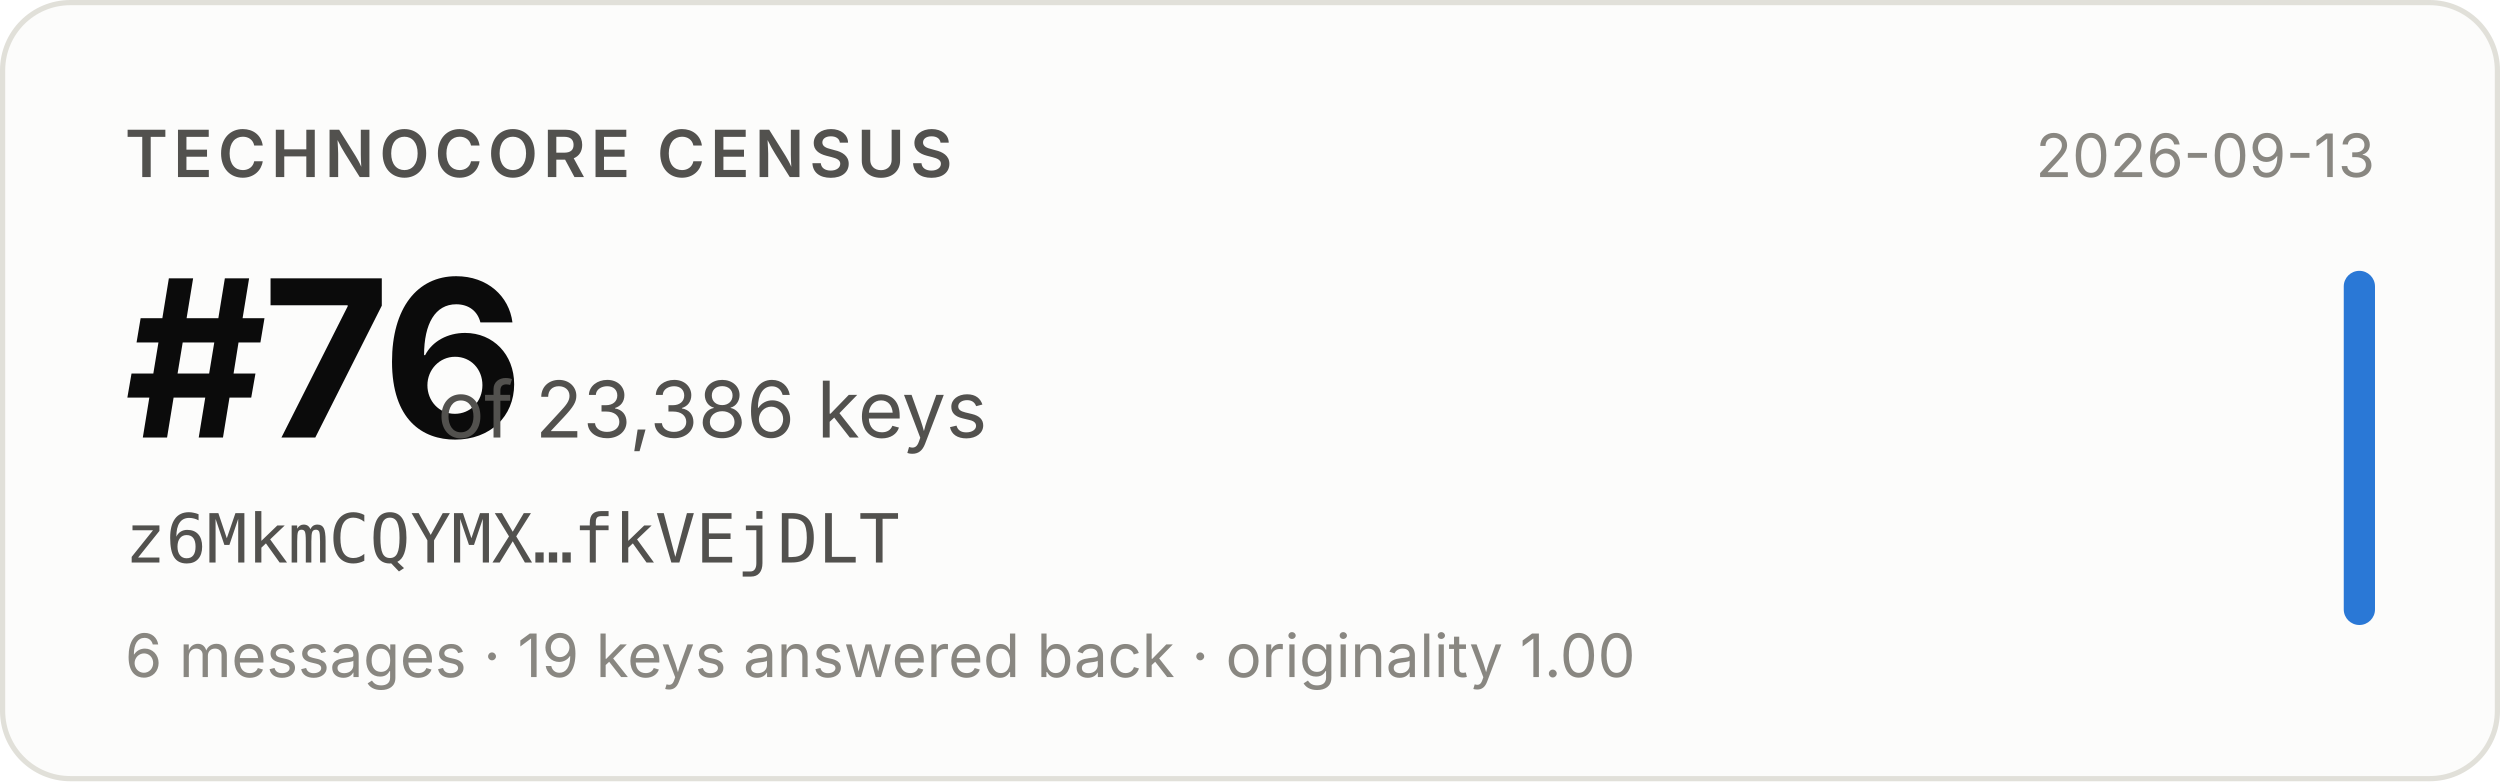
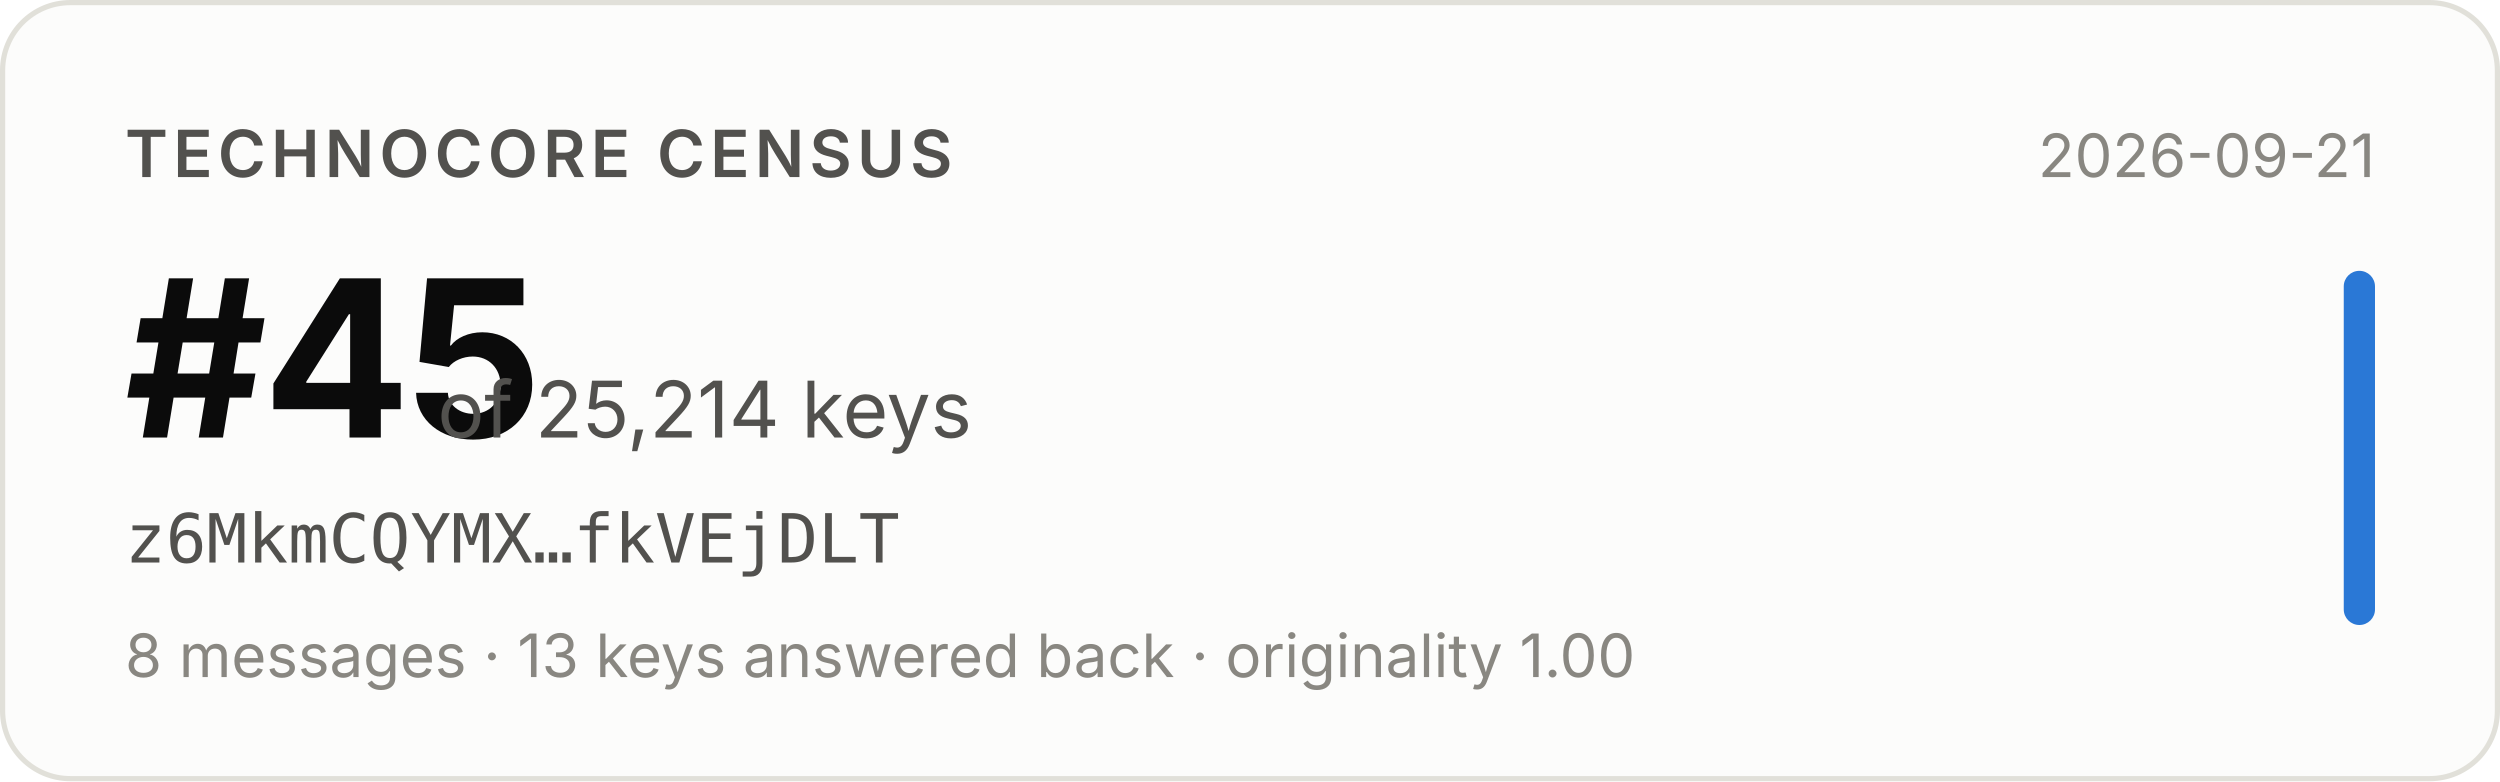
- <svg xmlns="http://www.w3.org/2000/svg" width="480" height="150" viewBox="0 0 480 150" role="img" aria-label="Technocore Census rank #76 of 23,386 keys for z6MkmCQYMX…fkVEjDLT, snapshot 2026-09-13">
+ <svg xmlns="http://www.w3.org/2000/svg" width="480" height="150" viewBox="0 0 480 150" role="img" aria-label="Technocore Census rank #45 of 25,214 keys for z6MkmCQYMX…fkVEjDLT, snapshot 2026-09-21">
  <rect x="0.5" y="0.5" width="479" height="149" rx="13" fill="#fcfcfb" stroke="#e1e0d9" />
  <g font-family="system-ui, -apple-system, 'Segoe UI', sans-serif">
    <text x="24" y="34" font-size="12.5" font-weight="600" fill="#52514e" letter-spacing="0.08em">TECHNOCORE CENSUS</text>
-     <text x="24" y="84" font-size="42" font-weight="650" fill="#0b0b0b" letter-spacing="-0.02em">#76</text>
-     <text x="84" y="84" font-size="15" fill="#52514e">of 23,386 keys</text>
+     <text x="24" y="84" font-size="42" font-weight="650" fill="#0b0b0b" letter-spacing="-0.02em">#45</text>
+     <text x="84" y="84" font-size="15" fill="#52514e">of 25,214 keys</text>
    <text x="24" y="108" font-size="13" fill="#52514e" font-family="ui-monospace, SFMono-Regular, Menlo, monospace">z6MkmCQYMX…fkVEjDLT</text>
-     <text x="24" y="130" font-size="11.5" fill="#898781">6 messages · 19 keys answered back · originality 1.00</text>
-     <text x="456" y="34" font-size="11.5" fill="#898781" text-anchor="end">2026-09-13</text>
+     <text x="24" y="130" font-size="11.5" fill="#898781">8 messages · 13 keys answered back · originality 1.00</text>
+     <text x="456" y="34" font-size="11.5" fill="#898781" text-anchor="end">2026-09-21</text>
    <rect x="450" y="52" width="6" height="68" rx="3" fill="#2a78d6" />
  </g>
</svg>
